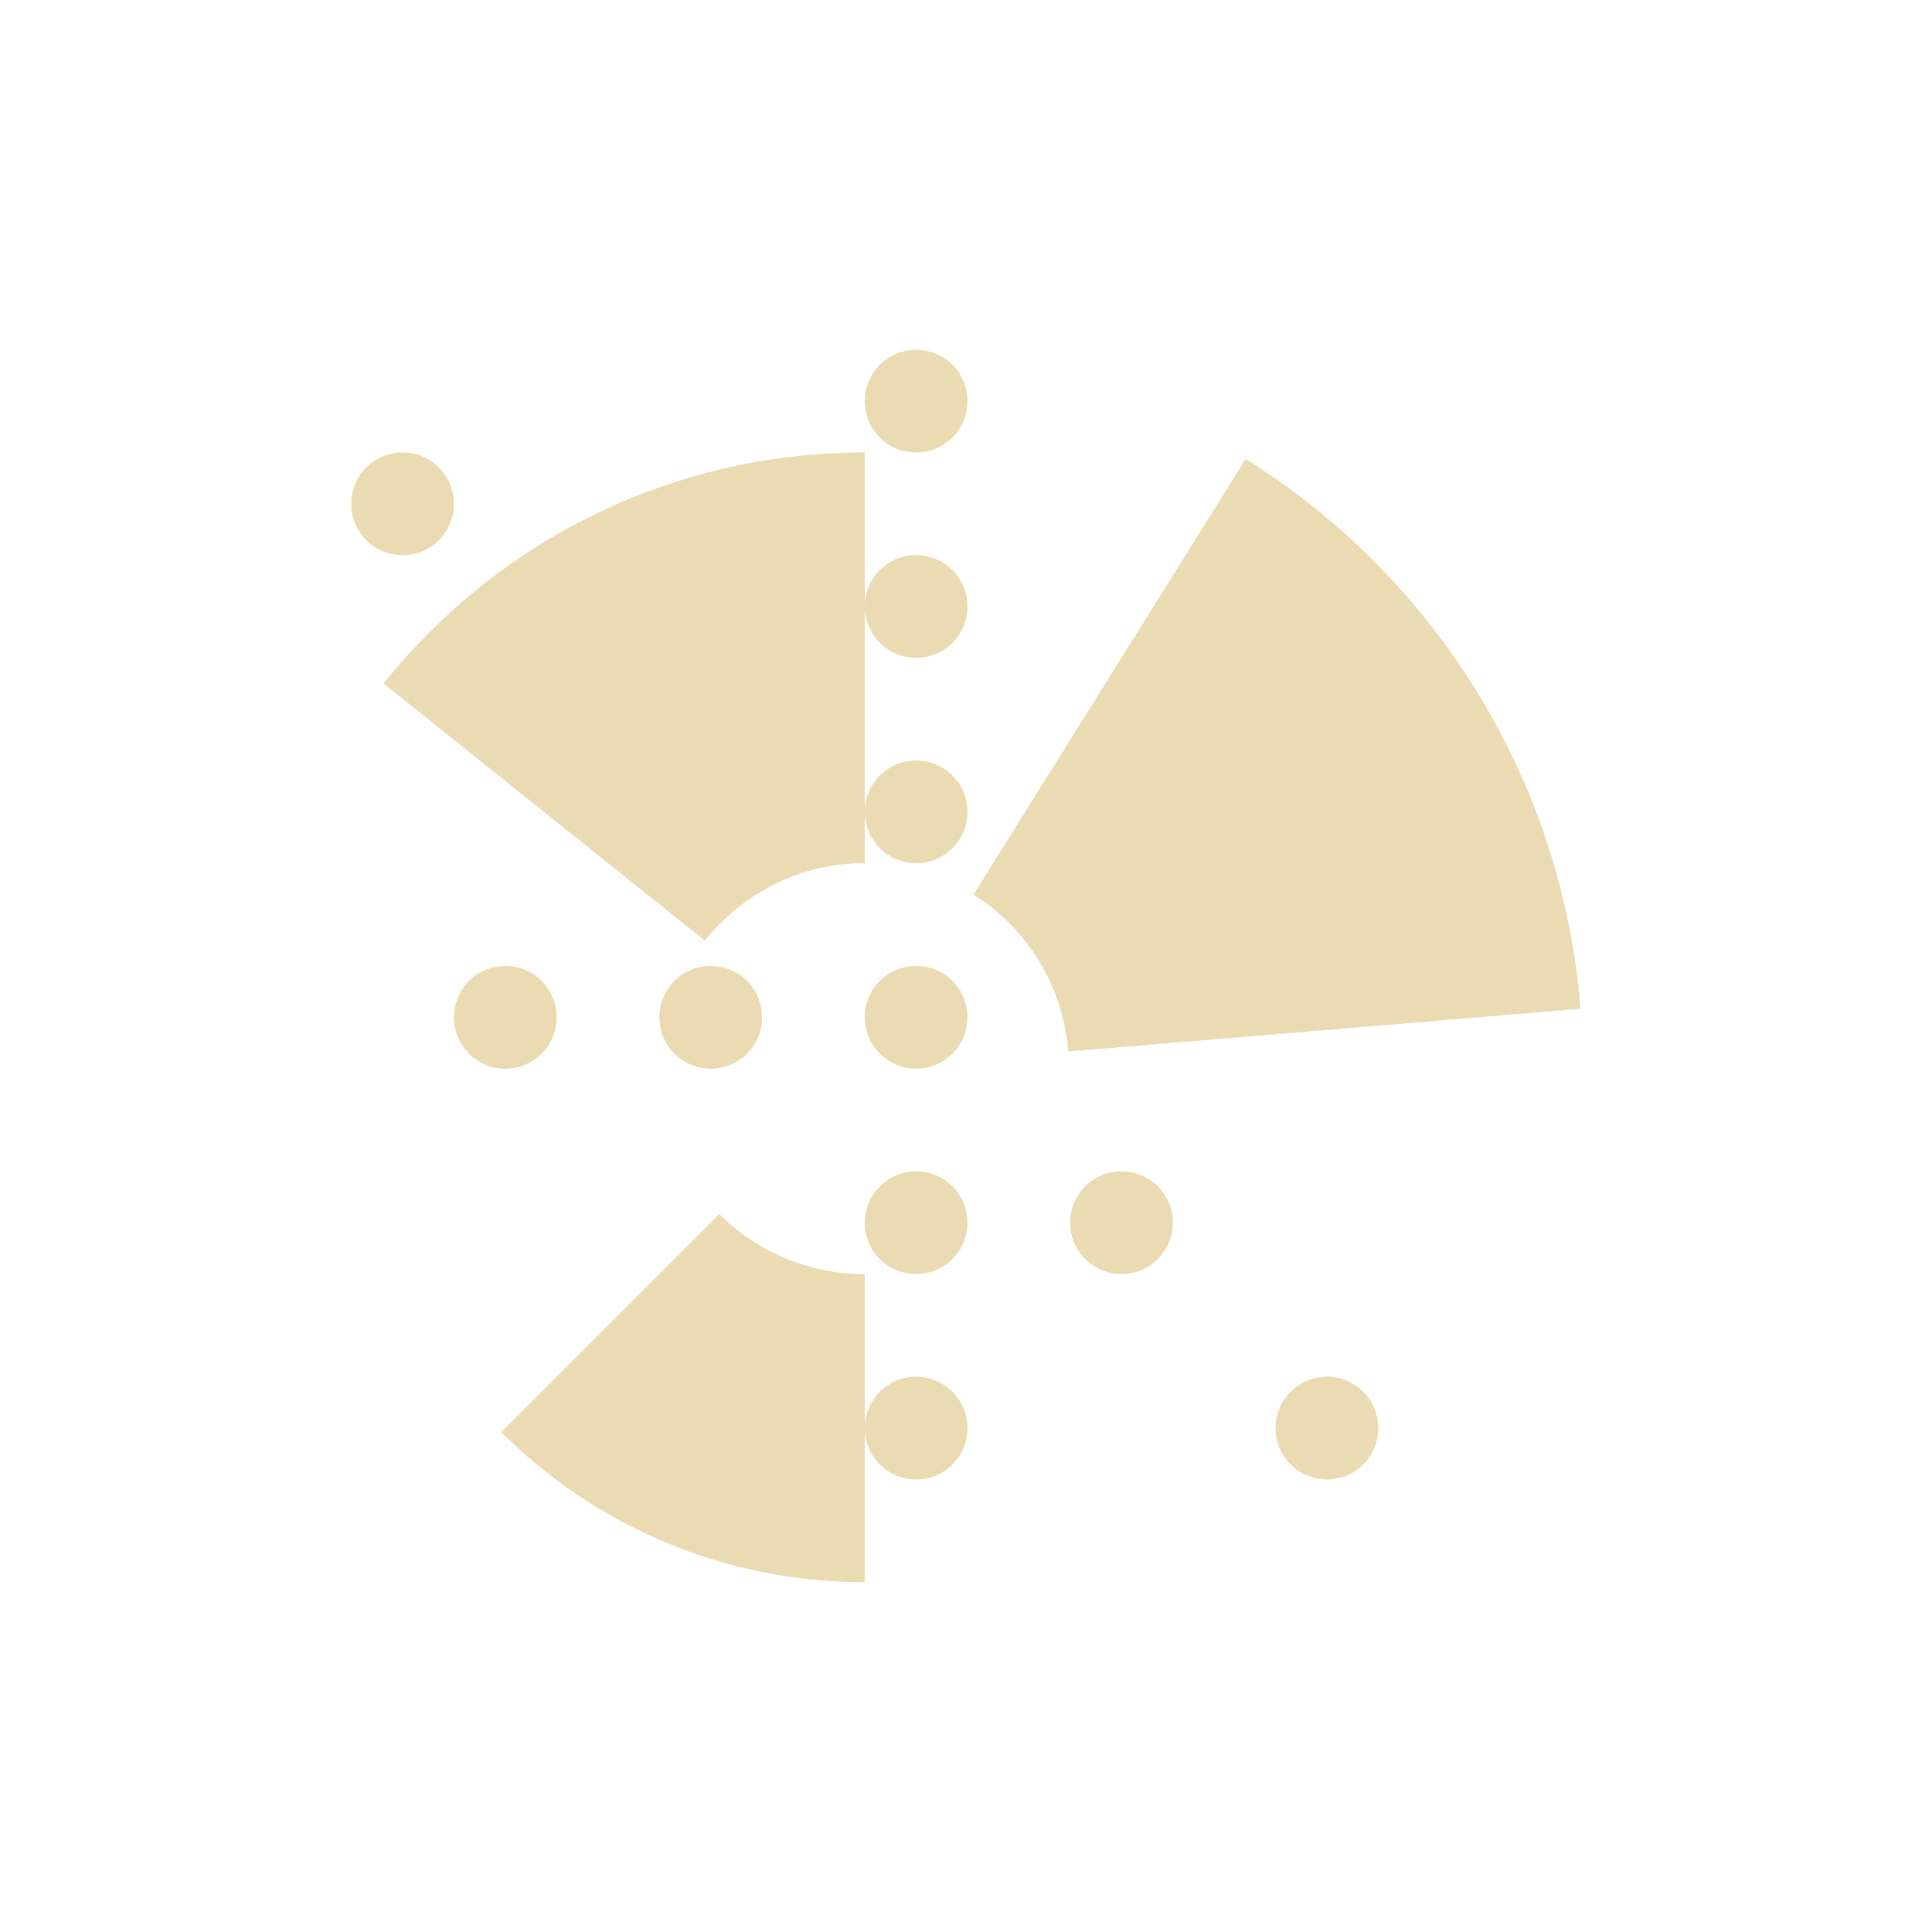
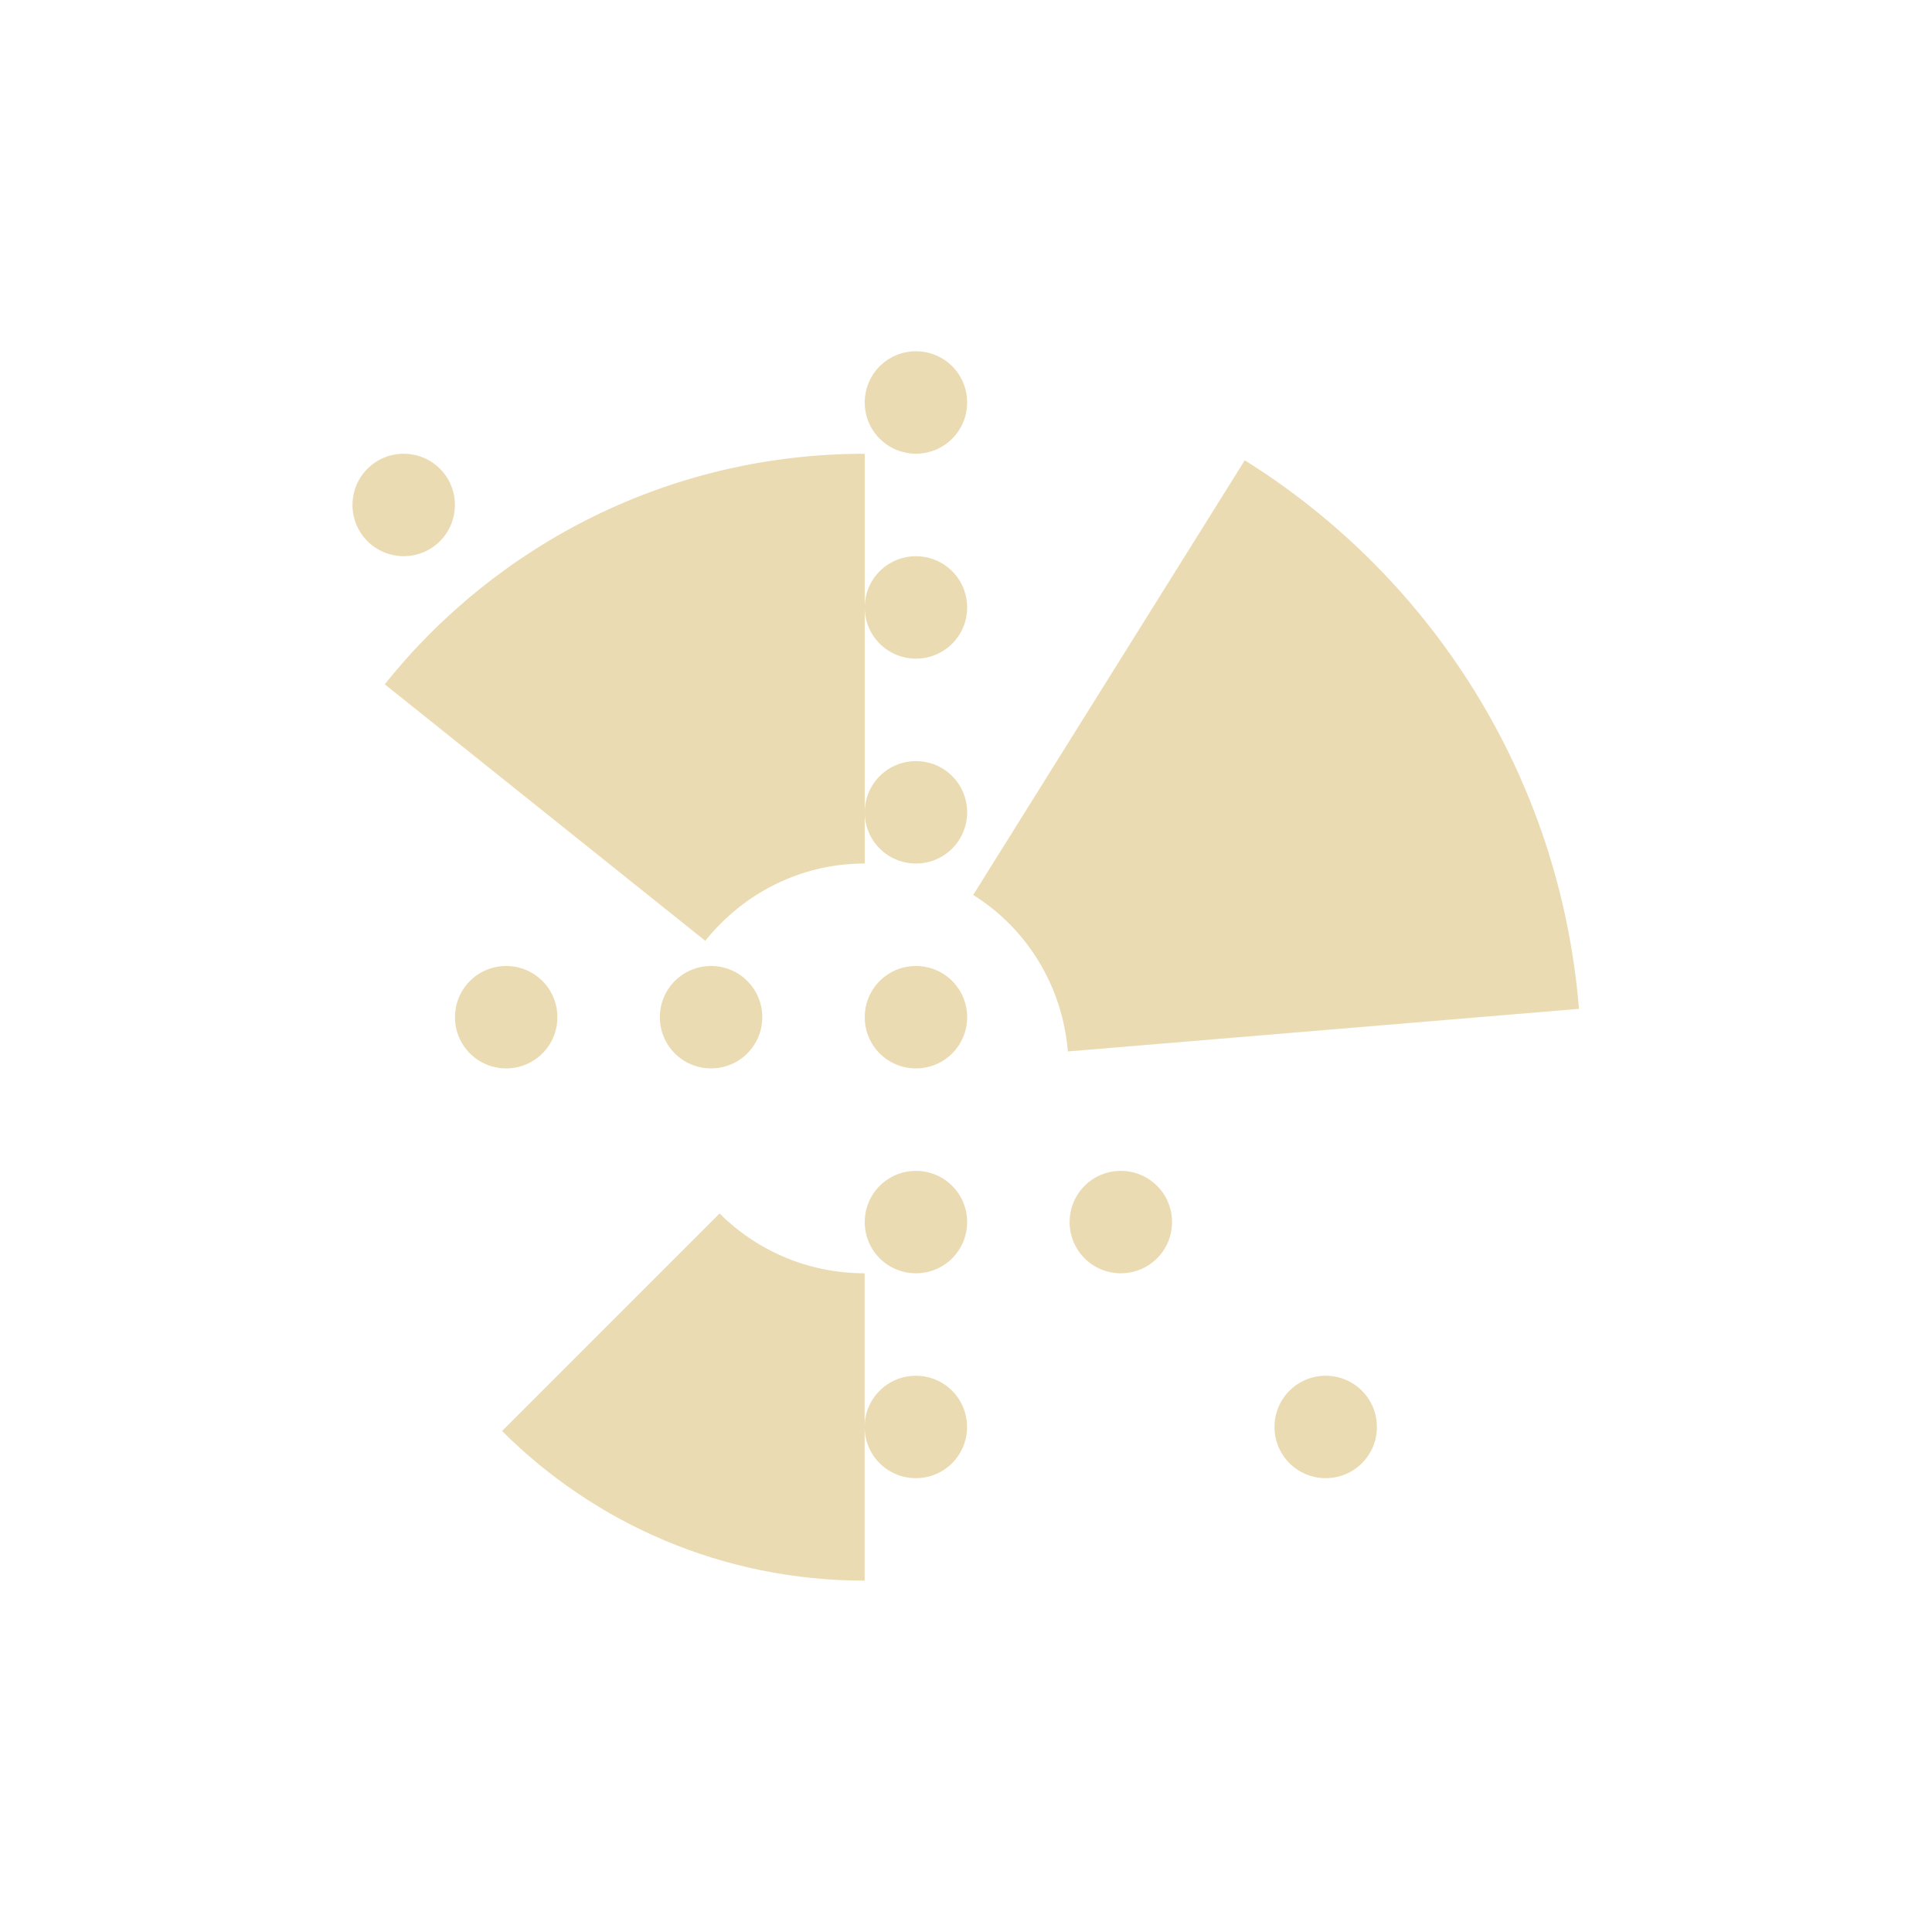
<svg xmlns="http://www.w3.org/2000/svg" width="22" height="22" version="1.1" viewBox="0 0 22 22">
  <defs>
-     <style type="text/css">
-             .ColorScheme-Text {
-                 color: #ebdbb2;
-             }
- 
-             .ColorScheme-Highlight {
-                 color: #458588;
-             }
-         </style>
+     <style type="text/css">.ColorScheme-Text { color:#ebdbb2; } .ColorScheme-Highlight { color:#458588; }</style>
  </defs>
-   <path class="ColorScheme-Text" d="m10.432 3.983c-0.324 0-0.585 0.261-0.585 0.585 0 0.324 0.261 0.585 0.585 0.585 0.324 0 0.585-0.261 0.585-0.585 0-0.324-0.261-0.585-0.585-0.585zm-5.848 1.169c-0.324 0-0.585 0.261-0.585 0.585s0.261 0.585 0.585 0.585 0.585-0.261 0.585-0.585-0.261-0.585-0.585-0.585zm5.263 0c-2.224 0-4.196 1.027-5.48 2.631l3.659 2.928c0.428-0.534 1.08-0.882 1.821-0.882v-2.924zm0 1.754c0 0.324 0.261 0.585 0.585 0.585 0.324 0 0.585-0.261 0.585-0.585 0-0.324-0.261-0.585-0.585-0.585-0.324 0-0.585 0.261-0.585 0.585zm0 2.339c0 0.324 0.261 0.585 0.585 0.585 0.324 0 0.585-0.261 0.585-0.585 0-0.324-0.261-0.585-0.585-0.585-0.324 0-0.585 0.261-0.585 0.585zm4.338-4.018-3.1 4.961c0.608 0.38 1.018 1.031 1.08 1.786l5.834-0.487c-0.217-2.65-1.684-4.93-3.815-6.261zm-8.431 5.772c-0.324 0-0.585 0.261-0.585 0.585s0.261 0.585 0.585 0.585c0.324 0 0.585-0.261 0.585-0.585s-0.261-0.585-0.585-0.585zm2.339 0c-0.324 0-0.585 0.261-0.585 0.585s0.261 0.585 0.585 0.585c0.324 0 0.585-0.261 0.585-0.585s-0.261-0.585-0.585-0.585zm2.339 0c-0.324 0-0.585 0.261-0.585 0.585s0.261 0.585 0.585 0.585c0.324 0 0.585-0.261 0.585-0.585s-0.261-0.585-0.585-0.585zm0 2.339c-0.324 0-0.585 0.261-0.585 0.585s0.261 0.585 0.585 0.585c0.324 0 0.585-0.261 0.585-0.585s-0.261-0.585-0.585-0.585zm2.339 0c-0.324 0-0.585 0.261-0.585 0.585s0.261 0.585 0.585 0.585c0.324 0 0.585-0.261 0.585-0.585s-0.261-0.585-0.585-0.585zm-4.58 0.487-2.483 2.483c1.057 1.057 2.519 1.709 4.139 1.709v-3.509c-0.648 0-1.233-0.26-1.656-0.683zm1.656 2.437c0 0.324 0.261 0.585 0.585 0.585 0.324 0 0.585-0.261 0.585-0.585s-0.261-0.585-0.585-0.585c-0.324 0-0.585 0.261-0.585 0.585zm5.263-0.585c-0.324 0-0.585 0.261-0.585 0.585s0.261 0.585 0.585 0.585c0.324 0 0.585-0.261 0.585-0.585s-0.261-0.585-0.585-0.585z" fill="currentColor" stroke-width="1.169" />
+   <path class="ColorScheme-Text" d="m10.43 4c-0.323 0-0.583 0.26-0.583 0.583 0 0.323 0.26 0.583 0.583 0.583 0.323 0 0.583-0.26 0.583-0.583 0-0.323-0.26-0.583-0.583-0.583zm-5.833 1.167c-0.323 0-0.583 0.26-0.583 0.583s0.26 0.583 0.583 0.583c0.323 0 0.583-0.26 0.583-0.583s-0.26-0.583-0.583-0.583zm5.25 0c-2.218 0-4.186 1.025-5.466 2.625l3.65 2.921c0.427-0.533 1.077-0.88 1.816-0.88v-2.917zm0 1.75c0 0.323 0.26 0.583 0.583 0.583 0.323 0 0.583-0.26 0.583-0.583 0-0.323-0.26-0.583-0.583-0.583-0.323 0-0.583 0.26-0.583 0.583zm0 2.333c0 0.323 0.26 0.583 0.583 0.583 0.323 0 0.583-0.26 0.583-0.583s-0.26-0.583-0.583-0.583c-0.323 0-0.583 0.26-0.583 0.583zm4.327-4.008-3.092 4.949c0.606 0.379 1.015 1.028 1.078 1.782l5.82-0.485c-0.216-2.643-1.68-4.918-3.805-6.246zm-8.41 5.758c-0.323 0-0.583 0.26-0.583 0.583 0 0.323 0.26 0.583 0.583 0.583 0.323 0 0.583-0.26 0.583-0.583 0-0.323-0.26-0.583-0.583-0.583zm2.333 0c-0.323 0-0.583 0.26-0.583 0.583 0 0.323 0.26 0.583 0.583 0.583 0.323 0 0.583-0.26 0.583-0.583 0-0.323-0.26-0.583-0.583-0.583zm2.333 0c-0.323 0-0.583 0.26-0.583 0.583 0 0.323 0.26 0.583 0.583 0.583 0.323 0 0.583-0.26 0.583-0.583 0-0.323-0.26-0.583-0.583-0.583zm0 2.333c-0.323 0-0.583 0.26-0.583 0.583 0 0.323 0.26 0.583 0.583 0.583 0.323 0 0.583-0.26 0.583-0.583 0-0.323-0.26-0.583-0.583-0.583zm2.333 0c-0.323 0-0.583 0.26-0.583 0.583 0 0.323 0.26 0.583 0.583 0.583s0.583-0.26 0.583-0.583c0-0.323-0.26-0.583-0.583-0.583zm-4.569 0.485-2.477 2.477c1.054 1.054 2.513 1.704 4.129 1.704v-3.5c-0.646 0-1.23-0.26-1.652-0.681zm1.652 2.431c0 0.323 0.26 0.583 0.583 0.583 0.323 0 0.583-0.26 0.583-0.583s-0.26-0.583-0.583-0.583c-0.323 0-0.583 0.26-0.583 0.583zm5.25-0.583c-0.323 0-0.583 0.26-0.583 0.583s0.26 0.583 0.583 0.583c0.323 0 0.583-0.26 0.583-0.583s-0.26-0.583-0.583-0.583z" fill="currentColor" stroke-width="1.167" />
</svg>
